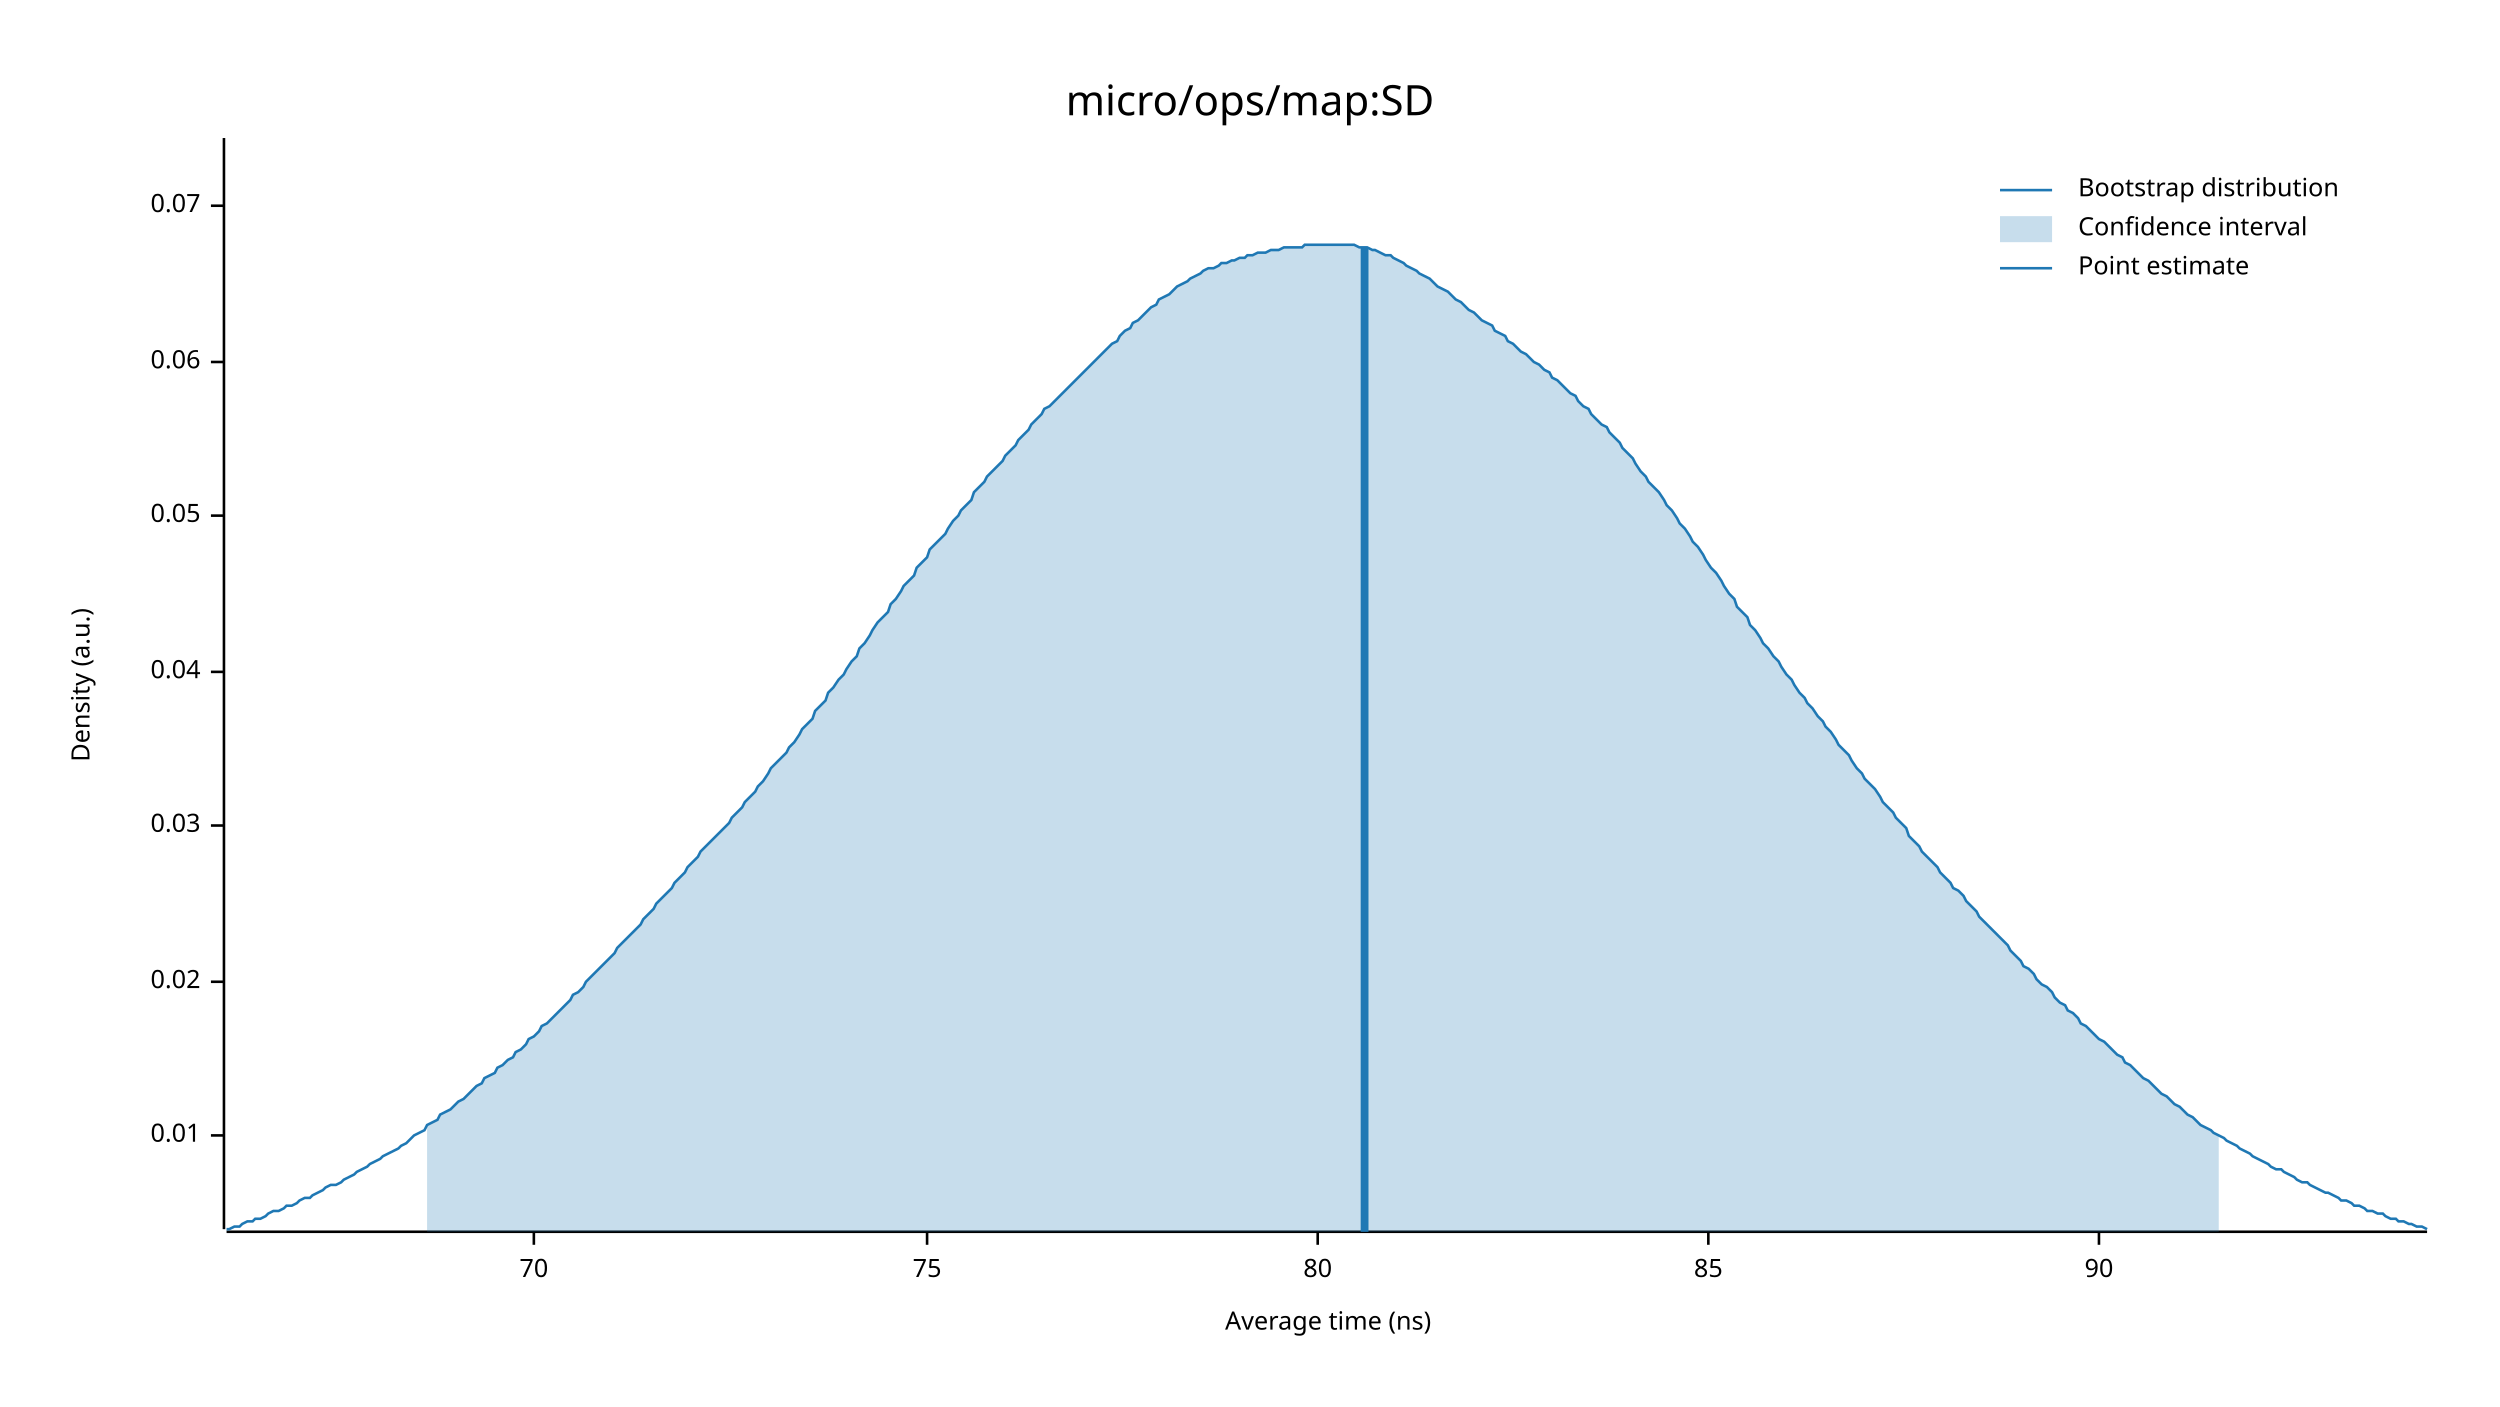
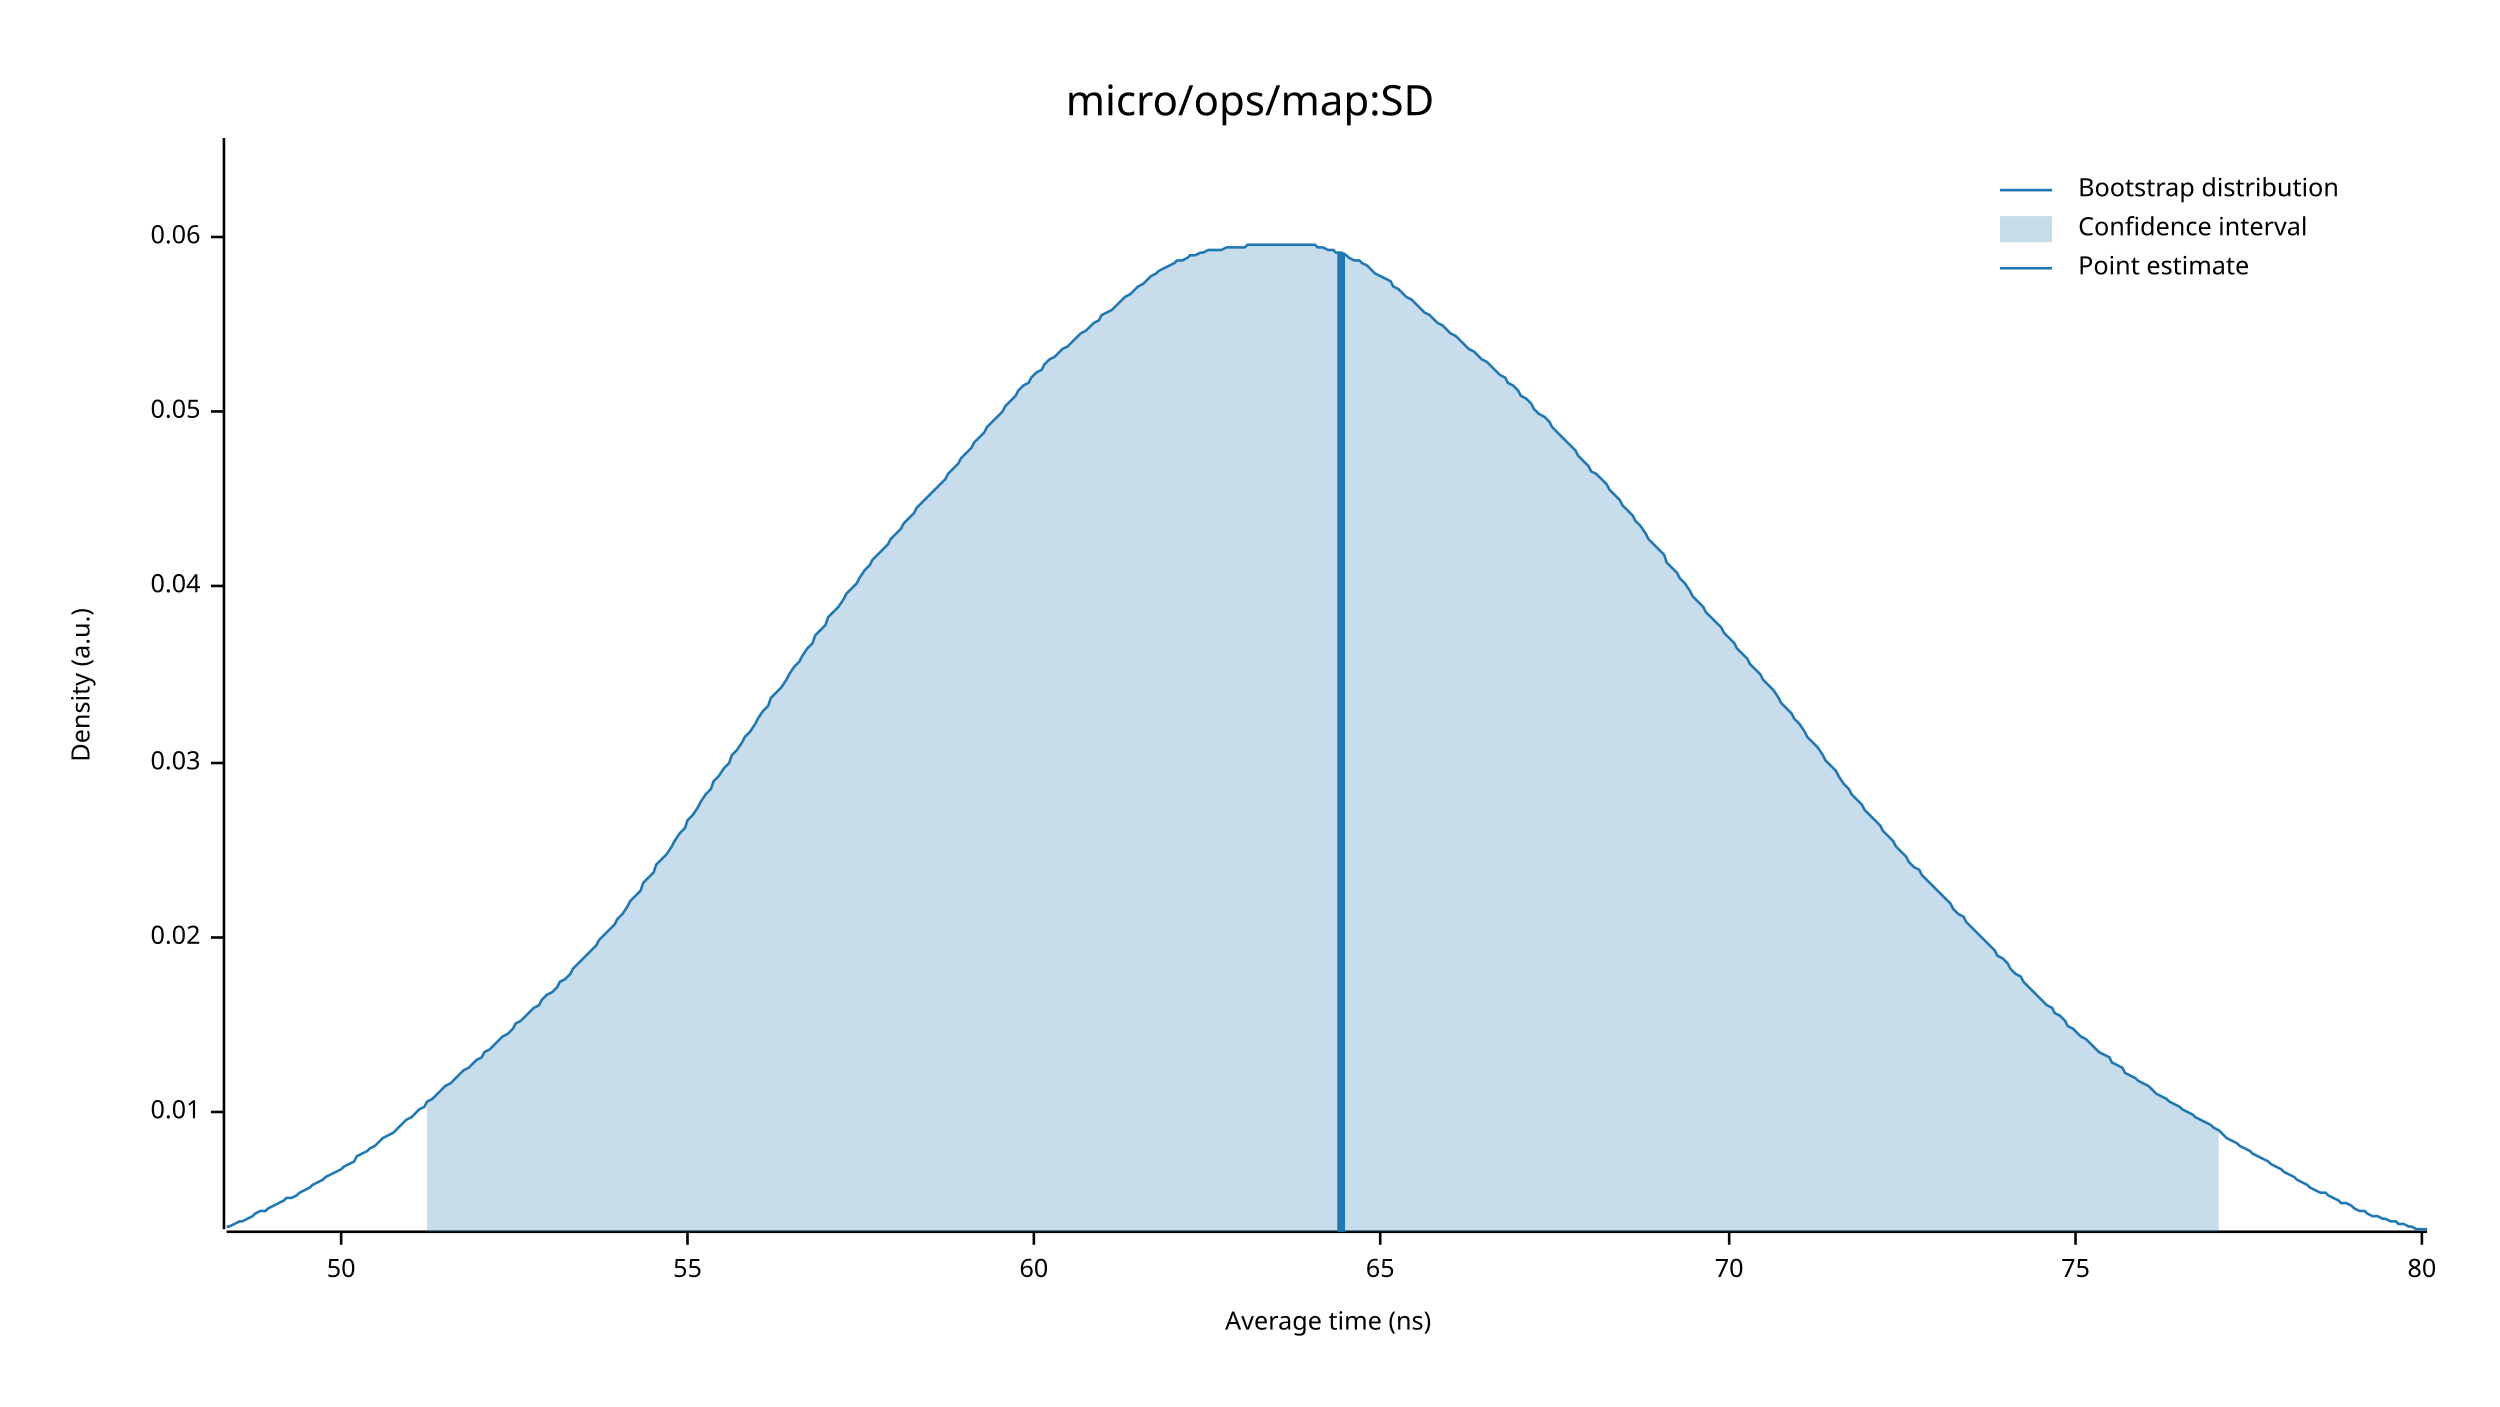
<svg xmlns="http://www.w3.org/2000/svg" width="960" height="540" viewBox="0 0 960 540">
  <text x="480" y="32" dy="0.76em" text-anchor="middle" font-family="sans-serif" font-size="16.129" opacity="1" fill="#000000">
micro/ops/map:SD
</text>
  <text x="27" y="263" dy="0.76em" text-anchor="middle" font-family="sans-serif" font-size="9.677" opacity="1" fill="#000000" transform="rotate(270, 27, 263)">
Density (a.u.)
</text>
  <text x="510" y="513" dy="-0.5ex" text-anchor="middle" font-family="sans-serif" font-size="9.677" opacity="1" fill="#000000">
Average time (ns)
</text>
  <polyline fill="none" opacity="1" stroke="#000000" stroke-width="1" points="86,53 86,472 " />
-   <text x="77" y="436" dy="0.5ex" text-anchor="end" font-family="sans-serif" font-size="9.677" opacity="1" fill="#000000">
+   <text x="77" y="427" dy="0.5ex" text-anchor="end" font-family="sans-serif" font-size="9.677" opacity="1" fill="#000000">
0.01
</text>
-   <polyline fill="none" opacity="1" stroke="#000000" stroke-width="1" points="81,436 86,436 " />
-   <text x="77" y="377" dy="0.5ex" text-anchor="end" font-family="sans-serif" font-size="9.677" opacity="1" fill="#000000">
+   <polyline fill="none" opacity="1" stroke="#000000" stroke-width="1" points="81,427 86,427 " />
+   <text x="77" y="360" dy="0.5ex" text-anchor="end" font-family="sans-serif" font-size="9.677" opacity="1" fill="#000000">
0.02
</text>
-   <polyline fill="none" opacity="1" stroke="#000000" stroke-width="1" points="81,377 86,377 " />
-   <text x="77" y="317" dy="0.5ex" text-anchor="end" font-family="sans-serif" font-size="9.677" opacity="1" fill="#000000">
+   <polyline fill="none" opacity="1" stroke="#000000" stroke-width="1" points="81,360 86,360 " />
+   <text x="77" y="293" dy="0.5ex" text-anchor="end" font-family="sans-serif" font-size="9.677" opacity="1" fill="#000000">
0.03
</text>
-   <polyline fill="none" opacity="1" stroke="#000000" stroke-width="1" points="81,317 86,317 " />
-   <text x="77" y="258" dy="0.5ex" text-anchor="end" font-family="sans-serif" font-size="9.677" opacity="1" fill="#000000">
+   <polyline fill="none" opacity="1" stroke="#000000" stroke-width="1" points="81,293 86,293 " />
+   <text x="77" y="225" dy="0.5ex" text-anchor="end" font-family="sans-serif" font-size="9.677" opacity="1" fill="#000000">
0.04
</text>
-   <polyline fill="none" opacity="1" stroke="#000000" stroke-width="1" points="81,258 86,258 " />
-   <text x="77" y="198" dy="0.5ex" text-anchor="end" font-family="sans-serif" font-size="9.677" opacity="1" fill="#000000">
+   <polyline fill="none" opacity="1" stroke="#000000" stroke-width="1" points="81,225 86,225 " />
+   <text x="77" y="158" dy="0.5ex" text-anchor="end" font-family="sans-serif" font-size="9.677" opacity="1" fill="#000000">
0.05
</text>
-   <polyline fill="none" opacity="1" stroke="#000000" stroke-width="1" points="81,198 86,198 " />
-   <text x="77" y="139" dy="0.5ex" text-anchor="end" font-family="sans-serif" font-size="9.677" opacity="1" fill="#000000">
+   <polyline fill="none" opacity="1" stroke="#000000" stroke-width="1" points="81,158 86,158 " />
+   <text x="77" y="91" dy="0.5ex" text-anchor="end" font-family="sans-serif" font-size="9.677" opacity="1" fill="#000000">
0.06
</text>
-   <polyline fill="none" opacity="1" stroke="#000000" stroke-width="1" points="81,139 86,139 " />
-   <text x="77" y="79" dy="0.5ex" text-anchor="end" font-family="sans-serif" font-size="9.677" opacity="1" fill="#000000">
- 0.07
+   <polyline fill="none" opacity="1" stroke="#000000" stroke-width="1" points="81,91 86,91 " />
+   <polyline fill="none" opacity="1" stroke="#000000" stroke-width="1" points="87,473 932,473 " />
+   <text x="131" y="483" dy="0.76em" text-anchor="middle" font-family="sans-serif" font-size="9.677" opacity="1" fill="#000000">
+ 50
</text>
-   <polyline fill="none" opacity="1" stroke="#000000" stroke-width="1" points="81,79 86,79 " />
-   <polyline fill="none" opacity="1" stroke="#000000" stroke-width="1" points="87,473 932,473 " />
-   <text x="205" y="483" dy="0.76em" text-anchor="middle" font-family="sans-serif" font-size="9.677" opacity="1" fill="#000000">
+   <polyline fill="none" opacity="1" stroke="#000000" stroke-width="1" points="131,473 131,478 " />
+   <text x="264" y="483" dy="0.76em" text-anchor="middle" font-family="sans-serif" font-size="9.677" opacity="1" fill="#000000">
+ 55
+ </text>
+   <polyline fill="none" opacity="1" stroke="#000000" stroke-width="1" points="264,473 264,478 " />
+   <text x="397" y="483" dy="0.76em" text-anchor="middle" font-family="sans-serif" font-size="9.677" opacity="1" fill="#000000">
+ 60
+ </text>
+   <polyline fill="none" opacity="1" stroke="#000000" stroke-width="1" points="397,473 397,478 " />
+   <text x="530" y="483" dy="0.76em" text-anchor="middle" font-family="sans-serif" font-size="9.677" opacity="1" fill="#000000">
+ 65
+ </text>
+   <polyline fill="none" opacity="1" stroke="#000000" stroke-width="1" points="530,473 530,478 " />
+   <text x="664" y="483" dy="0.76em" text-anchor="middle" font-family="sans-serif" font-size="9.677" opacity="1" fill="#000000">
70
</text>
-   <polyline fill="none" opacity="1" stroke="#000000" stroke-width="1" points="205,473 205,478 " />
-   <text x="356" y="483" dy="0.76em" text-anchor="middle" font-family="sans-serif" font-size="9.677" opacity="1" fill="#000000">
+   <polyline fill="none" opacity="1" stroke="#000000" stroke-width="1" points="664,473 664,478 " />
+   <text x="797" y="483" dy="0.76em" text-anchor="middle" font-family="sans-serif" font-size="9.677" opacity="1" fill="#000000">
75
</text>
-   <polyline fill="none" opacity="1" stroke="#000000" stroke-width="1" points="356,473 356,478 " />
-   <text x="506" y="483" dy="0.76em" text-anchor="middle" font-family="sans-serif" font-size="9.677" opacity="1" fill="#000000">
+   <polyline fill="none" opacity="1" stroke="#000000" stroke-width="1" points="797,473 797,478 " />
+   <text x="930" y="483" dy="0.76em" text-anchor="middle" font-family="sans-serif" font-size="9.677" opacity="1" fill="#000000">
80
</text>
-   <polyline fill="none" opacity="1" stroke="#000000" stroke-width="1" points="506,473 506,478 " />
-   <text x="656" y="483" dy="0.76em" text-anchor="middle" font-family="sans-serif" font-size="9.677" opacity="1" fill="#000000">
- 85
- </text>
-   <polyline fill="none" opacity="1" stroke="#000000" stroke-width="1" points="656,473 656,478 " />
-   <text x="806" y="483" dy="0.76em" text-anchor="middle" font-family="sans-serif" font-size="9.677" opacity="1" fill="#000000">
- 90
- </text>
-   <polyline fill="none" opacity="1" stroke="#000000" stroke-width="1" points="806,473 806,478 " />
-   <polyline fill="none" opacity="1" stroke="#1F78B4" stroke-width="1" points="87,472 88,472 90,471 92,471 93,470 95,469 97,469 98,468 100,468 102,467 103,466 105,465 107,465 109,464 110,463 112,463 114,462 115,461 117,460 119,460 120,459 122,458 124,457 125,456 127,455 129,455 131,454 132,453 134,452 136,451 137,450 139,449 141,448 142,447 144,446 146,445 147,444 149,443 151,442 153,441 154,440 156,439 158,437 159,436 161,435 163,434 164,432 166,431 168,430 169,428 171,427 173,426 175,424 176,423 178,422 180,420 181,419 183,417 185,416 186,414 188,413 190,412 191,410 193,409 195,407 197,406 198,404 200,403 202,401 203,399 205,398 207,396 208,394 210,393 212,391 214,389 215,388 217,386 219,384 220,382 222,381 224,379 225,377 227,375 229,373 230,372 232,370 234,368 236,366 237,364 239,362 241,360 242,359 244,357 246,355 247,353 249,351 251,349 252,347 254,345 256,343 258,341 259,339 261,337 263,335 264,333 266,331 268,329 269,327 271,325 273,323 274,322 276,320 278,318 280,316 281,314 283,312 285,310 286,308 288,306 290,304 291,302 293,300 295,297 296,295 298,293 300,291 302,289 303,287 305,285 307,282 308,280 310,278 312,276 313,273 315,271 317,269 318,266 320,264 322,261 324,259 325,257 327,254 329,252 330,249 332,247 334,244 335,242 337,239 339,237 341,235 342,232 344,230 346,227 347,225 349,223 351,221 352,218 354,216 356,214 357,211 359,209 361,207 363,205 364,203 366,200 368,198 369,196 371,194 373,192 374,189 376,187 378,185 379,183 381,181 383,179 385,177 386,175 388,173 390,171 391,169 393,167 395,165 396,163 398,161 400,159 401,157 403,156 405,154 407,152 408,151 410,149 412,147 413,146 415,144 417,142 418,141 420,139 422,137 423,136 425,134 427,132 429,131 430,129 432,127 434,126 435,124 437,123 439,121 440,120 442,118 444,117 445,115 447,114 449,113 451,111 452,110 454,109 456,108 457,107 459,106 461,105 462,104 464,103 466,103 468,102 469,101 471,101 473,100 474,100 476,99 478,99 479,98 481,98 483,97 484,97 486,97 488,96 490,96 491,96 493,95 495,95 496,95 498,95 500,95 501,94 503,94 505,94 506,94 508,94 510,94 512,94 513,94 515,94 517,94 518,94 520,94 522,95 523,95 525,95 527,96 528,96 530,97 532,98 534,98 535,99 537,100 539,101 540,102 542,103 544,104 545,105 547,106 549,107 550,108 552,110 554,111 556,112 557,113 559,115 561,116 562,117 564,119 566,120 567,121 569,123 571,124 573,125 574,127 576,128 578,129 579,131 581,132 583,134 584,135 586,136 588,138 589,139 591,140 593,142 595,143 596,145 598,146 600,148 601,149 603,151 605,152 606,154 608,156 610,157 611,159 613,161 615,163 617,164 618,166 620,168 622,170 623,172 625,174 627,176 628,178 630,181 632,183 633,185 635,187 637,189 639,192 640,194 642,196 644,199 645,201 647,203 649,206 650,208 652,210 654,213 655,215 657,218 659,220 661,223 662,225 664,228 666,230 667,233 669,235 671,237 672,240 674,242 676,245 677,247 679,249 681,252 683,254 684,256 686,259 688,261 689,263 691,266 693,268 694,270 696,272 698,275 700,277 701,279 703,281 705,284 706,286 708,288 710,290 711,292 713,295 715,297 716,299 718,301 720,303 722,306 723,308 725,310 727,312 728,314 730,316 732,318 733,321 735,323 737,325 738,327 740,329 742,331 744,333 745,335 747,337 749,339 750,341 752,342 754,344 755,346 757,348 759,350 760,352 762,354 764,356 766,358 767,359 769,361 771,363 772,365 774,367 776,369 777,371 779,372 781,374 782,376 784,378 786,379 788,381 789,383 791,385 793,386 794,388 796,389 798,391 799,393 801,394 803,396 804,397 806,399 808,400 810,402 811,403 813,405 815,406 816,408 818,409 820,411 821,412 823,414 825,415 827,417 828,418 830,420 832,421 833,422 835,424 837,425 838,426 840,428 842,429 843,430 845,432 847,433 849,434 850,435 852,436 854,437 855,438 857,439 859,440 860,441 862,442 864,443 865,444 867,445 869,446 871,447 872,448 874,449 876,449 877,450 879,451 881,452 882,453 884,454 886,454 887,455 889,456 891,457 893,458 894,458 896,459 898,460 899,461 901,461 903,462 904,463 906,463 908,464 909,465 911,465 913,466 915,466 916,467 918,468 920,468 921,469 923,469 925,470 926,470 928,471 930,471 932,472 " />
-   <polygon opacity="0.25" fill="#1F78B4" points="164,432 166,431 168,430 169,428 171,427 173,426 175,424 176,423 178,422 180,420 181,419 183,417 185,416 186,414 188,413 190,412 191,410 193,409 195,407 197,406 198,404 200,403 202,401 203,399 205,398 207,396 208,394 210,393 212,391 214,389 215,388 217,386 219,384 220,382 222,381 224,379 225,377 227,375 229,373 230,372 232,370 234,368 236,366 237,364 239,362 241,360 242,359 244,357 246,355 247,353 249,351 251,349 252,347 254,345 256,343 258,341 259,339 261,337 263,335 264,333 266,331 268,329 269,327 271,325 273,323 274,322 276,320 278,318 280,316 281,314 283,312 285,310 286,308 288,306 290,304 291,302 293,300 295,297 296,295 298,293 300,291 302,289 303,287 305,285 307,282 308,280 310,278 312,276 313,273 315,271 317,269 318,266 320,264 322,261 324,259 325,257 327,254 329,252 330,249 332,247 334,244 335,242 337,239 339,237 341,235 342,232 344,230 346,227 347,225 349,223 351,221 352,218 354,216 356,214 357,211 359,209 361,207 363,205 364,203 366,200 368,198 369,196 371,194 373,192 374,189 376,187 378,185 379,183 381,181 383,179 385,177 386,175 388,173 390,171 391,169 393,167 395,165 396,163 398,161 400,159 401,157 403,156 405,154 407,152 408,151 410,149 412,147 413,146 415,144 417,142 418,141 420,139 422,137 423,136 425,134 427,132 429,131 430,129 432,127 434,126 435,124 437,123 439,121 440,120 442,118 444,117 445,115 447,114 449,113 451,111 452,110 454,109 456,108 457,107 459,106 461,105 462,104 464,103 466,103 468,102 469,101 471,101 473,100 474,100 476,99 478,99 479,98 481,98 483,97 484,97 486,97 488,96 490,96 491,96 493,95 495,95 496,95 498,95 500,95 501,94 503,94 505,94 506,94 508,94 510,94 512,94 513,94 515,94 517,94 518,94 520,94 522,95 523,95 525,95 527,96 528,96 530,97 532,98 534,98 535,99 537,100 539,101 540,102 542,103 544,104 545,105 547,106 549,107 550,108 552,110 554,111 556,112 557,113 559,115 561,116 562,117 564,119 566,120 567,121 569,123 571,124 573,125 574,127 576,128 578,129 579,131 581,132 583,134 584,135 586,136 588,138 589,139 591,140 593,142 595,143 596,145 598,146 600,148 601,149 603,151 605,152 606,154 608,156 610,157 611,159 613,161 615,163 617,164 618,166 620,168 622,170 623,172 625,174 627,176 628,178 630,181 632,183 633,185 635,187 637,189 639,192 640,194 642,196 644,199 645,201 647,203 649,206 650,208 652,210 654,213 655,215 657,218 659,220 661,223 662,225 664,228 666,230 667,233 669,235 671,237 672,240 674,242 676,245 677,247 679,249 681,252 683,254 684,256 686,259 688,261 689,263 691,266 693,268 694,270 696,272 698,275 700,277 701,279 703,281 705,284 706,286 708,288 710,290 711,292 713,295 715,297 716,299 718,301 720,303 722,306 723,308 725,310 727,312 728,314 730,316 732,318 733,321 735,323 737,325 738,327 740,329 742,331 744,333 745,335 747,337 749,339 750,341 752,342 754,344 755,346 757,348 759,350 760,352 762,354 764,356 766,358 767,359 769,361 771,363 772,365 774,367 776,369 777,371 779,372 781,374 782,376 784,378 786,379 788,381 789,383 791,385 793,386 794,388 796,389 798,391 799,393 801,394 803,396 804,397 806,399 808,400 810,402 811,403 813,405 815,406 816,408 818,409 820,411 821,412 823,414 825,415 827,417 828,418 830,420 832,421 833,422 835,424 837,425 838,426 840,428 842,429 843,430 845,432 847,433 849,434 850,435 852,436 852,473 164,473 " />
-   <polyline fill="none" opacity="1" stroke="#1F78B4" stroke-width="3" points="524,473 524,95 " />
+   <polyline fill="none" opacity="1" stroke="#000000" stroke-width="1" points="930,473 930,478 " />
+   <polyline fill="none" opacity="1" stroke="#1F78B4" stroke-width="1" points="87,471 88,471 90,470 92,469 93,469 95,468 97,467 98,466 100,465 102,465 103,464 105,463 107,462 109,461 110,460 112,460 114,459 115,458 117,457 119,456 120,455 122,454 124,453 125,452 127,451 129,450 131,449 132,448 134,447 136,446 137,444 139,443 141,442 142,441 144,440 146,438 147,437 149,436 151,435 153,433 154,432 156,430 158,429 159,428 161,426 163,425 164,423 166,422 168,420 169,419 171,417 173,416 175,414 176,413 178,411 180,410 181,409 183,407 185,406 186,404 188,403 190,401 191,400 193,398 195,397 197,395 198,393 200,392 202,390 203,389 205,387 207,386 208,384 210,382 212,381 214,379 215,377 217,376 219,374 220,372 222,370 224,368 225,367 227,365 229,363 230,361 232,359 234,357 236,355 237,353 239,351 241,348 242,346 244,344 246,342 247,339 249,337 251,335 252,332 254,330 256,328 258,325 259,323 261,320 263,318 264,315 266,313 268,310 269,308 271,305 273,303 274,300 276,298 278,295 280,293 281,290 283,288 285,285 286,283 288,281 290,278 291,276 293,273 295,271 296,268 298,266 300,264 302,261 303,259 305,256 307,254 308,252 310,249 312,247 313,244 315,242 317,240 318,237 320,235 322,233 324,230 325,228 327,226 329,224 330,222 332,219 334,217 335,215 337,213 339,211 341,209 342,207 344,205 346,203 347,201 349,199 351,197 352,195 354,193 356,191 357,190 359,188 361,186 363,184 364,182 366,180 368,178 369,176 371,174 373,172 374,170 376,168 378,166 379,164 381,162 383,160 385,158 386,156 388,154 390,152 391,150 393,148 395,147 396,145 398,143 400,142 401,140 403,138 405,137 407,135 408,134 410,133 412,131 413,130 415,128 417,127 418,126 420,124 422,123 423,121 425,120 427,119 429,117 430,116 432,114 434,113 435,112 437,110 439,109 440,108 442,106 444,105 445,104 447,103 449,102 451,101 452,100 454,100 456,99 457,98 459,98 461,97 462,97 464,96 466,96 468,96 469,96 471,95 473,95 474,95 476,95 478,95 479,94 481,94 483,94 484,94 486,94 488,94 490,94 491,94 493,94 495,94 496,94 498,94 500,94 501,94 503,94 505,94 506,95 508,95 510,96 512,96 513,97 515,97 517,98 518,99 520,100 522,100 523,101 525,102 527,104 528,105 530,106 532,107 534,108 535,110 537,111 539,113 540,114 542,115 544,117 545,118 547,120 549,121 550,122 552,124 554,125 556,127 557,128 559,129 561,131 562,132 564,134 566,135 567,136 569,138 571,139 573,141 574,142 576,144 578,145 579,147 581,148 583,150 584,152 586,153 588,155 589,157 591,159 593,160 595,162 596,164 598,166 600,168 601,169 603,171 605,173 606,175 608,177 610,179 611,181 613,182 615,184 617,186 618,188 620,190 622,192 623,194 625,196 627,198 628,200 630,202 632,205 633,207 635,209 637,211 639,213 640,216 642,218 644,220 645,222 647,224 649,227 650,229 652,231 654,233 655,235 657,237 659,239 661,241 662,243 664,245 666,247 667,249 669,251 671,253 672,255 674,257 676,259 677,261 679,263 681,265 683,268 684,270 686,272 688,274 689,276 691,278 693,281 694,283 696,285 698,287 700,290 701,292 703,294 705,296 706,298 708,301 710,303 711,305 713,307 715,309 716,311 718,313 720,315 722,317 723,319 725,321 727,323 728,325 730,327 732,329 733,331 735,333 737,334 738,336 740,338 742,340 744,342 745,343 747,345 749,347 750,349 752,351 754,352 755,354 757,356 759,358 760,359 762,361 764,363 766,365 767,367 769,368 771,370 772,372 774,374 776,375 777,377 779,379 781,381 782,382 784,384 786,386 788,387 789,389 791,390 793,392 794,394 796,395 798,397 799,398 801,399 803,401 804,402 806,404 808,405 810,406 811,408 813,409 815,410 816,412 818,413 820,414 821,415 823,416 825,417 827,419 828,420 830,421 832,422 833,423 835,424 837,425 838,426 840,427 842,428 843,429 845,430 847,431 849,432 850,433 852,434 854,436 855,437 857,438 859,439 860,440 862,441 864,442 865,443 867,444 869,445 871,446 872,447 874,448 876,449 877,450 879,451 881,452 882,453 884,454 886,455 887,456 889,457 891,458 893,458 894,459 896,460 898,461 899,462 901,462 903,463 904,464 906,465 908,465 909,466 911,467 913,467 915,468 916,468 918,469 920,469 921,470 923,470 925,471 926,471 928,472 930,472 932,472 " />
+   <polygon opacity="0.25" fill="#1F78B4" points="164,423 166,422 168,420 169,419 171,417 173,416 175,414 176,413 178,411 180,410 181,409 183,407 185,406 186,404 188,403 190,401 191,400 193,398 195,397 197,395 198,393 200,392 202,390 203,389 205,387 207,386 208,384 210,382 212,381 214,379 215,377 217,376 219,374 220,372 222,370 224,368 225,367 227,365 229,363 230,361 232,359 234,357 236,355 237,353 239,351 241,348 242,346 244,344 246,342 247,339 249,337 251,335 252,332 254,330 256,328 258,325 259,323 261,320 263,318 264,315 266,313 268,310 269,308 271,305 273,303 274,300 276,298 278,295 280,293 281,290 283,288 285,285 286,283 288,281 290,278 291,276 293,273 295,271 296,268 298,266 300,264 302,261 303,259 305,256 307,254 308,252 310,249 312,247 313,244 315,242 317,240 318,237 320,235 322,233 324,230 325,228 327,226 329,224 330,222 332,219 334,217 335,215 337,213 339,211 341,209 342,207 344,205 346,203 347,201 349,199 351,197 352,195 354,193 356,191 357,190 359,188 361,186 363,184 364,182 366,180 368,178 369,176 371,174 373,172 374,170 376,168 378,166 379,164 381,162 383,160 385,158 386,156 388,154 390,152 391,150 393,148 395,147 396,145 398,143 400,142 401,140 403,138 405,137 407,135 408,134 410,133 412,131 413,130 415,128 417,127 418,126 420,124 422,123 423,121 425,120 427,119 429,117 430,116 432,114 434,113 435,112 437,110 439,109 440,108 442,106 444,105 445,104 447,103 449,102 451,101 452,100 454,100 456,99 457,98 459,98 461,97 462,97 464,96 466,96 468,96 469,96 471,95 473,95 474,95 476,95 478,95 479,94 481,94 483,94 484,94 486,94 488,94 490,94 491,94 493,94 495,94 496,94 498,94 500,94 501,94 503,94 505,94 506,95 508,95 510,96 512,96 513,97 515,97 517,98 518,99 520,100 522,100 523,101 525,102 527,104 528,105 530,106 532,107 534,108 535,110 537,111 539,113 540,114 542,115 544,117 545,118 547,120 549,121 550,122 552,124 554,125 556,127 557,128 559,129 561,131 562,132 564,134 566,135 567,136 569,138 571,139 573,141 574,142 576,144 578,145 579,147 581,148 583,150 584,152 586,153 588,155 589,157 591,159 593,160 595,162 596,164 598,166 600,168 601,169 603,171 605,173 606,175 608,177 610,179 611,181 613,182 615,184 617,186 618,188 620,190 622,192 623,194 625,196 627,198 628,200 630,202 632,205 633,207 635,209 637,211 639,213 640,216 642,218 644,220 645,222 647,224 649,227 650,229 652,231 654,233 655,235 657,237 659,239 661,241 662,243 664,245 666,247 667,249 669,251 671,253 672,255 674,257 676,259 677,261 679,263 681,265 683,268 684,270 686,272 688,274 689,276 691,278 693,281 694,283 696,285 698,287 700,290 701,292 703,294 705,296 706,298 708,301 710,303 711,305 713,307 715,309 716,311 718,313 720,315 722,317 723,319 725,321 727,323 728,325 730,327 732,329 733,331 735,333 737,334 738,336 740,338 742,340 744,342 745,343 747,345 749,347 750,349 752,351 754,352 755,354 757,356 759,358 760,359 762,361 764,363 766,365 767,367 769,368 771,370 772,372 774,374 776,375 777,377 779,379 781,381 782,382 784,384 786,386 788,387 789,389 791,390 793,392 794,394 796,395 798,397 799,398 801,399 803,401 804,402 806,404 808,405 810,406 811,408 813,409 815,410 816,412 818,413 820,414 821,415 823,416 825,417 827,419 828,420 830,421 832,422 833,423 835,424 837,425 838,426 840,427 842,428 843,429 845,430 847,431 849,432 850,433 852,434 852,473 164,473 " />
+   <polyline fill="none" opacity="1" stroke="#1F78B4" stroke-width="3" points="515,473 515,97 " />
  <text x="798" y="68" dy="0.76em" text-anchor="start" font-family="sans-serif" font-size="9.677" opacity="1" fill="#000000">
Bootstrap distribution
</text>
  <text x="798" y="83" dy="0.76em" text-anchor="start" font-family="sans-serif" font-size="9.677" opacity="1" fill="#000000">
Confidence interval
</text>
  <text x="798" y="98" dy="0.76em" text-anchor="start" font-family="sans-serif" font-size="9.677" opacity="1" fill="#000000">
Point estimate
</text>
  <polyline fill="none" opacity="1" stroke="#1F78B4" stroke-width="1" points="768,73 788,73 " />
  <rect x="768" y="83" width="20" height="10" opacity="0.25" fill="#1F78B4" stroke="none" />
  <polyline fill="none" opacity="1" stroke="#1F78B4" stroke-width="1" points="768,103 788,103 " />
</svg>
